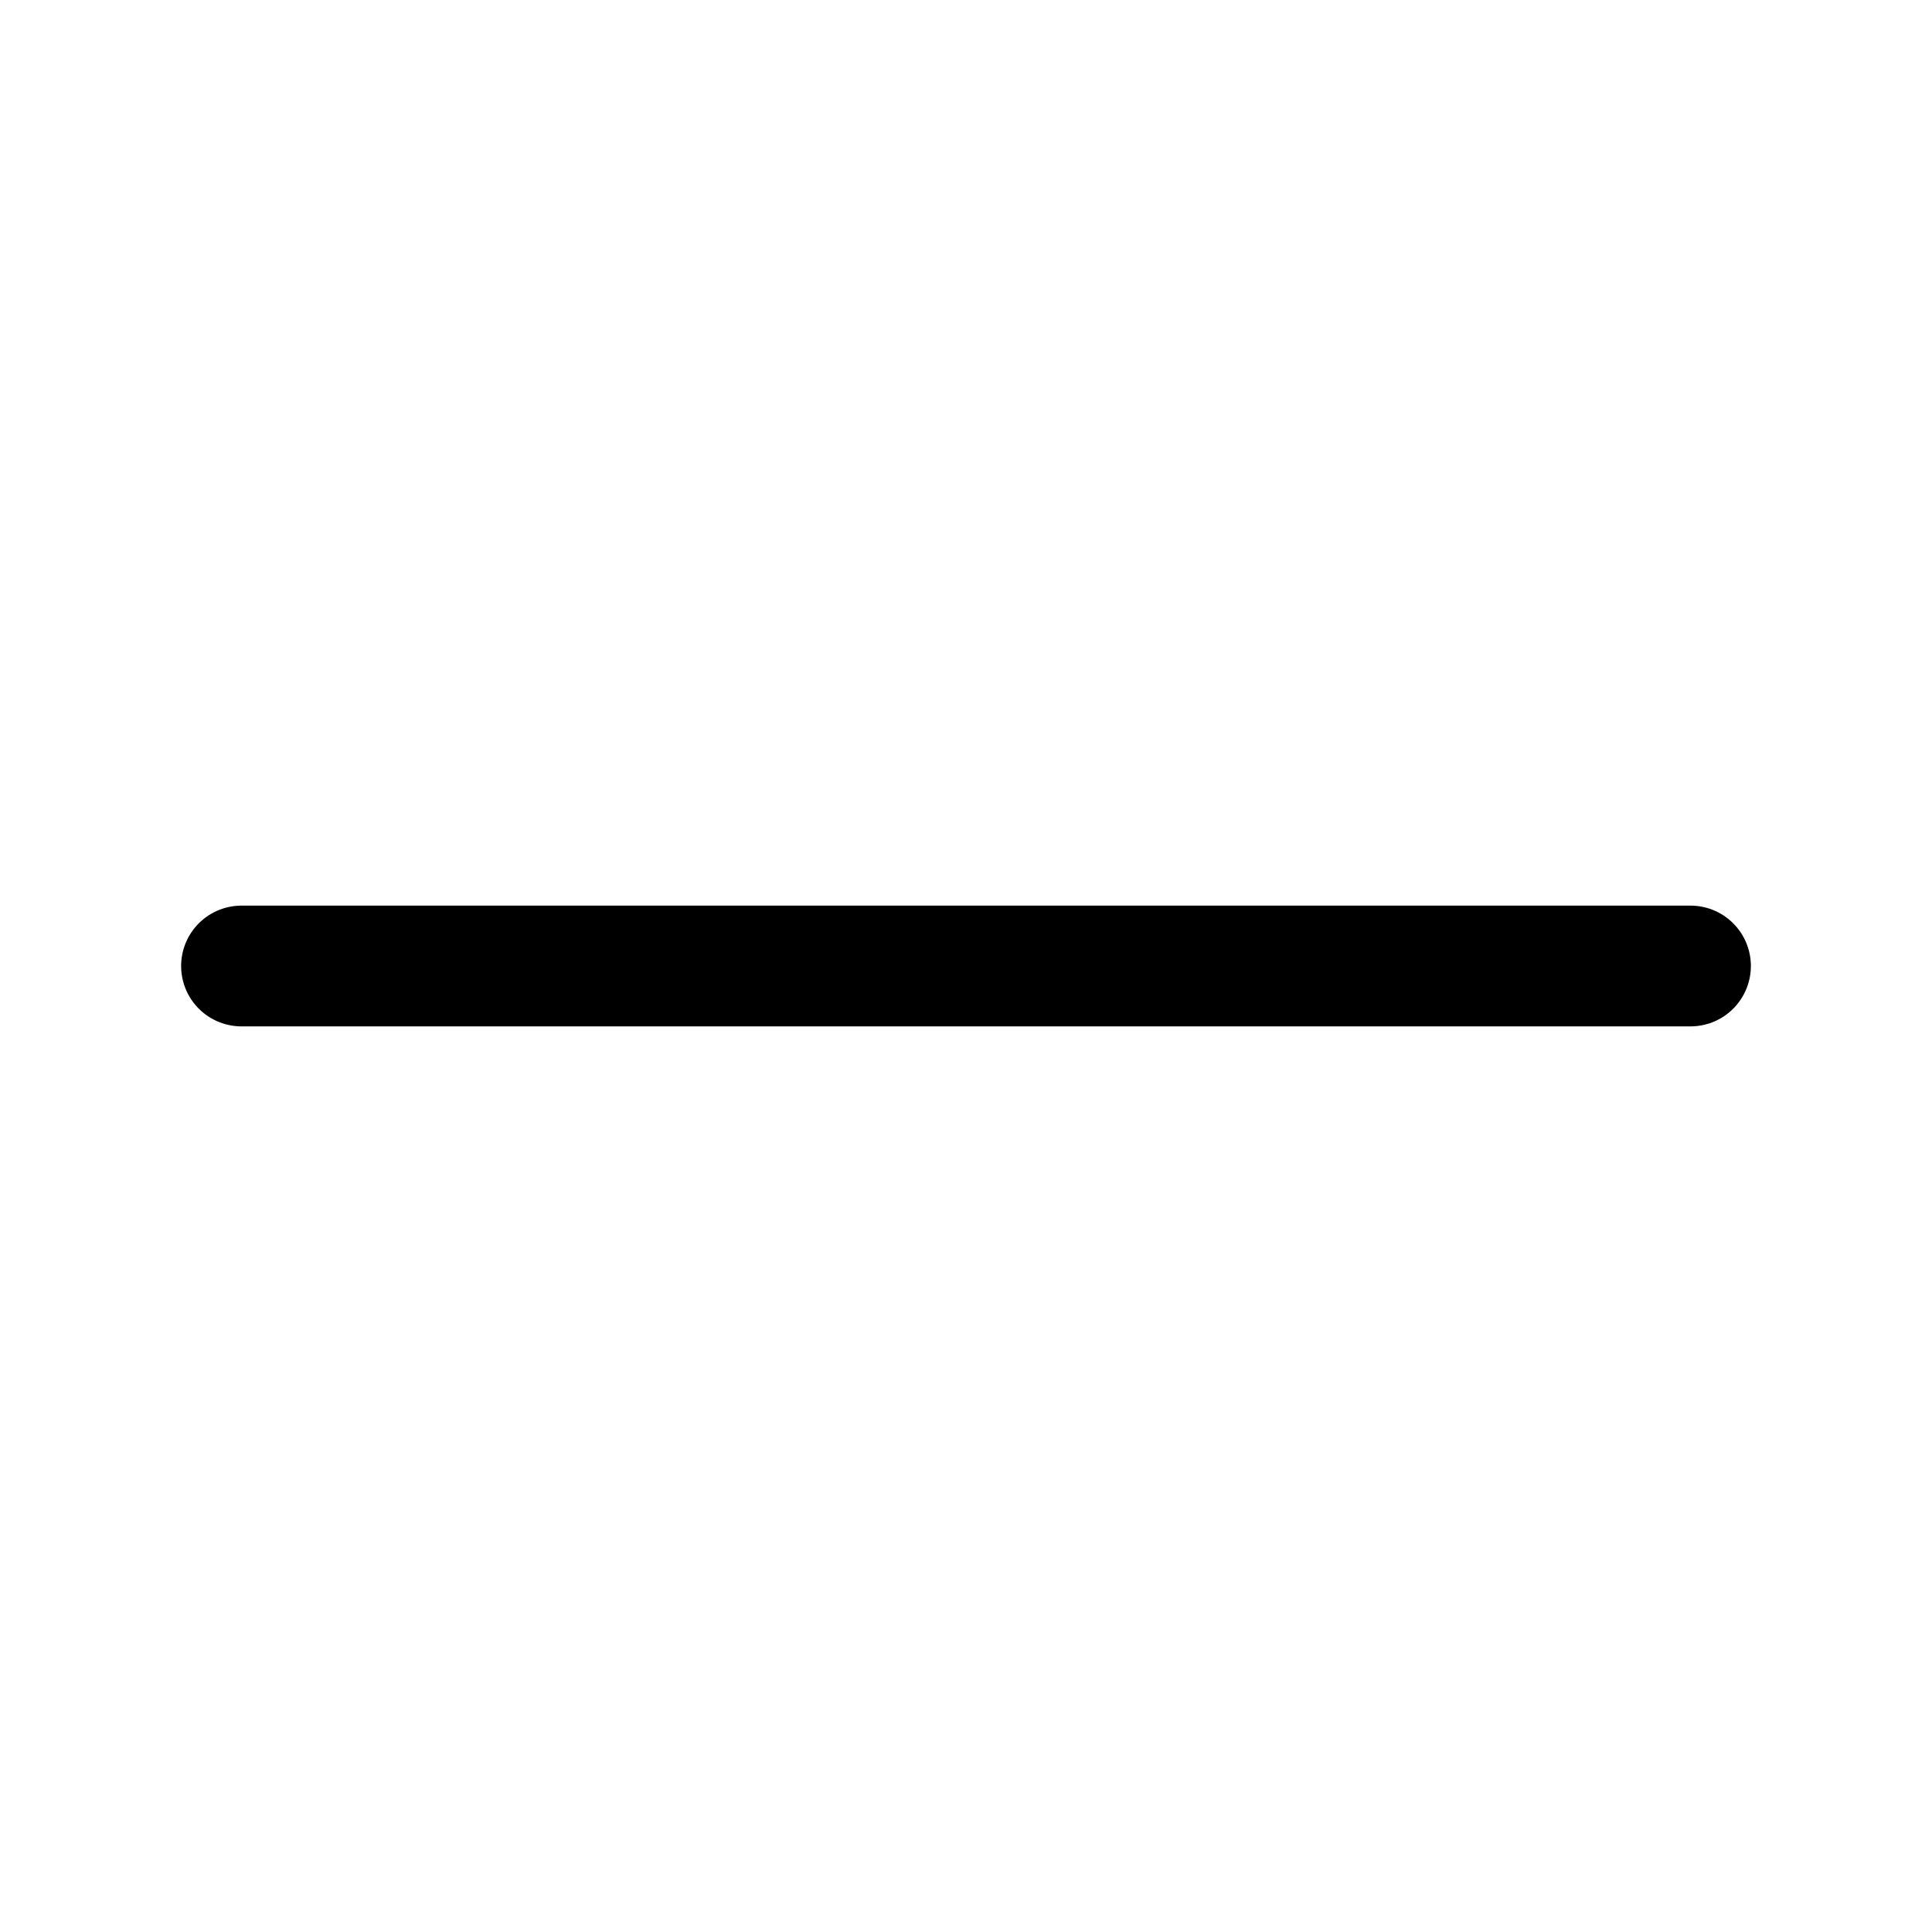
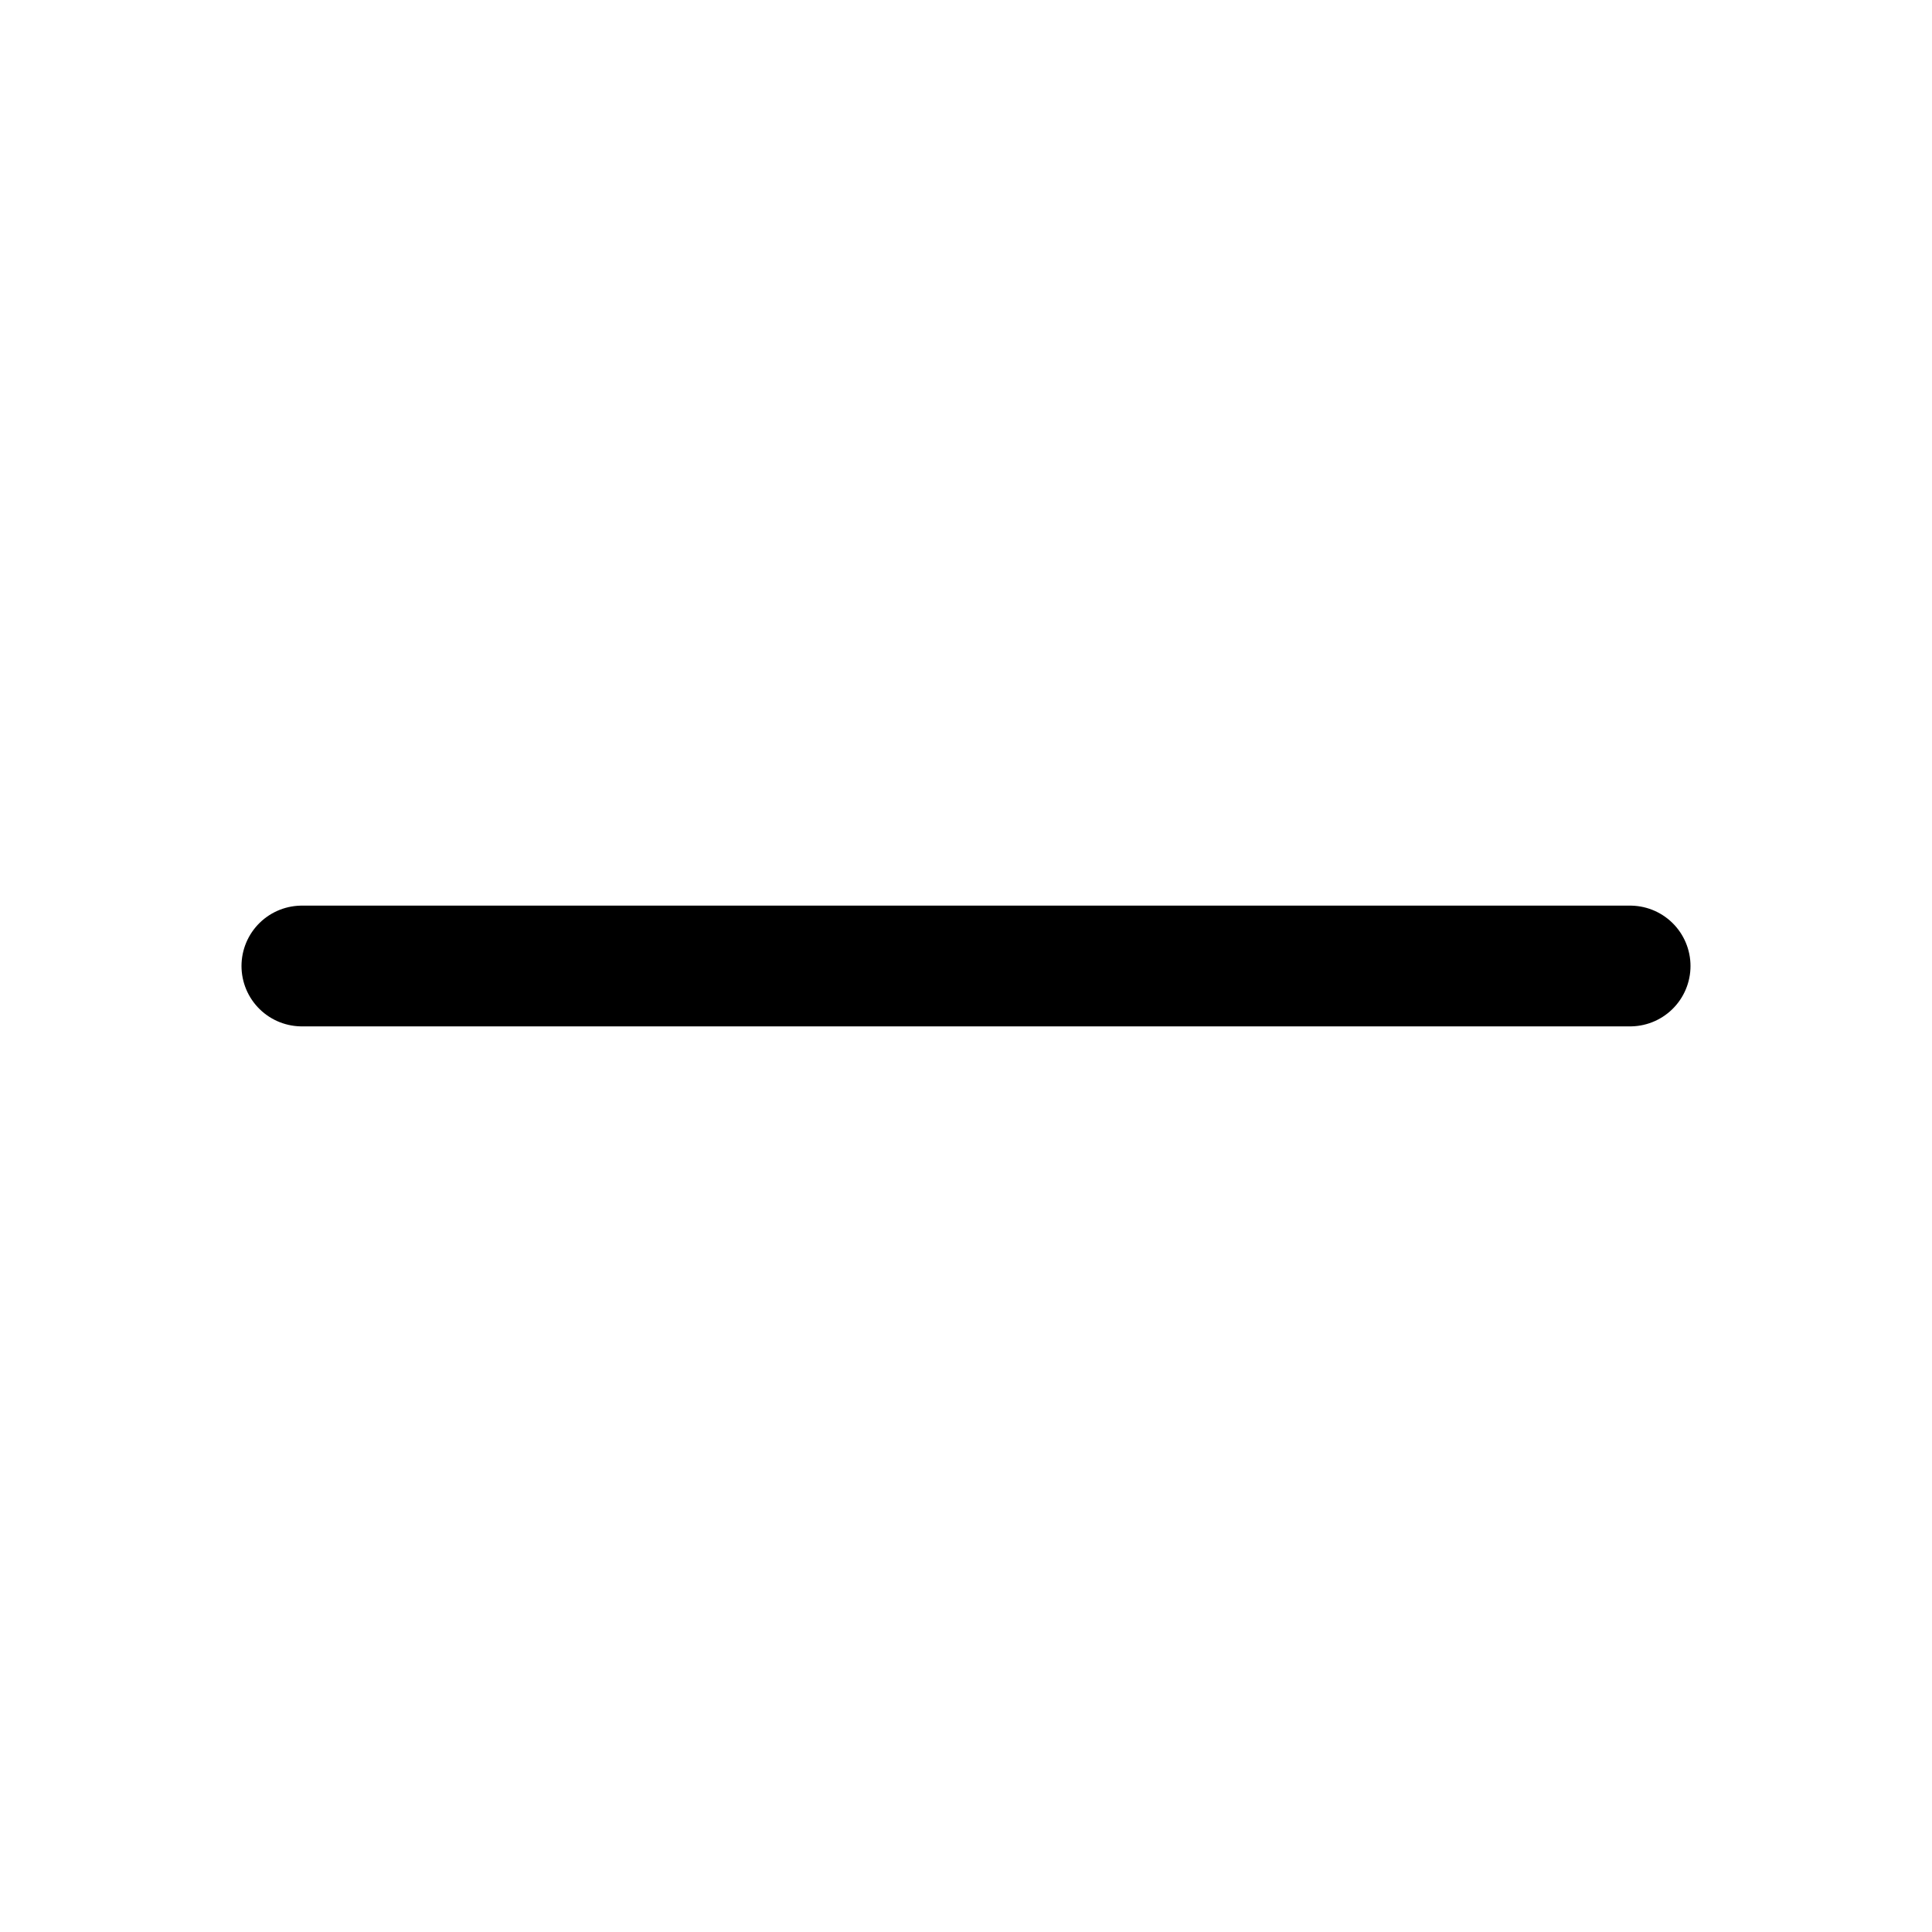
<svg xmlns="http://www.w3.org/2000/svg" width="16" height="16" viewBox="0 0 16 16" fill="none">
-   <path d="M2 8H14" stroke="black" stroke-linecap="round" />
+   <path d="M2.5 8H13.5" stroke="black" stroke-linecap="round" />
</svg>
